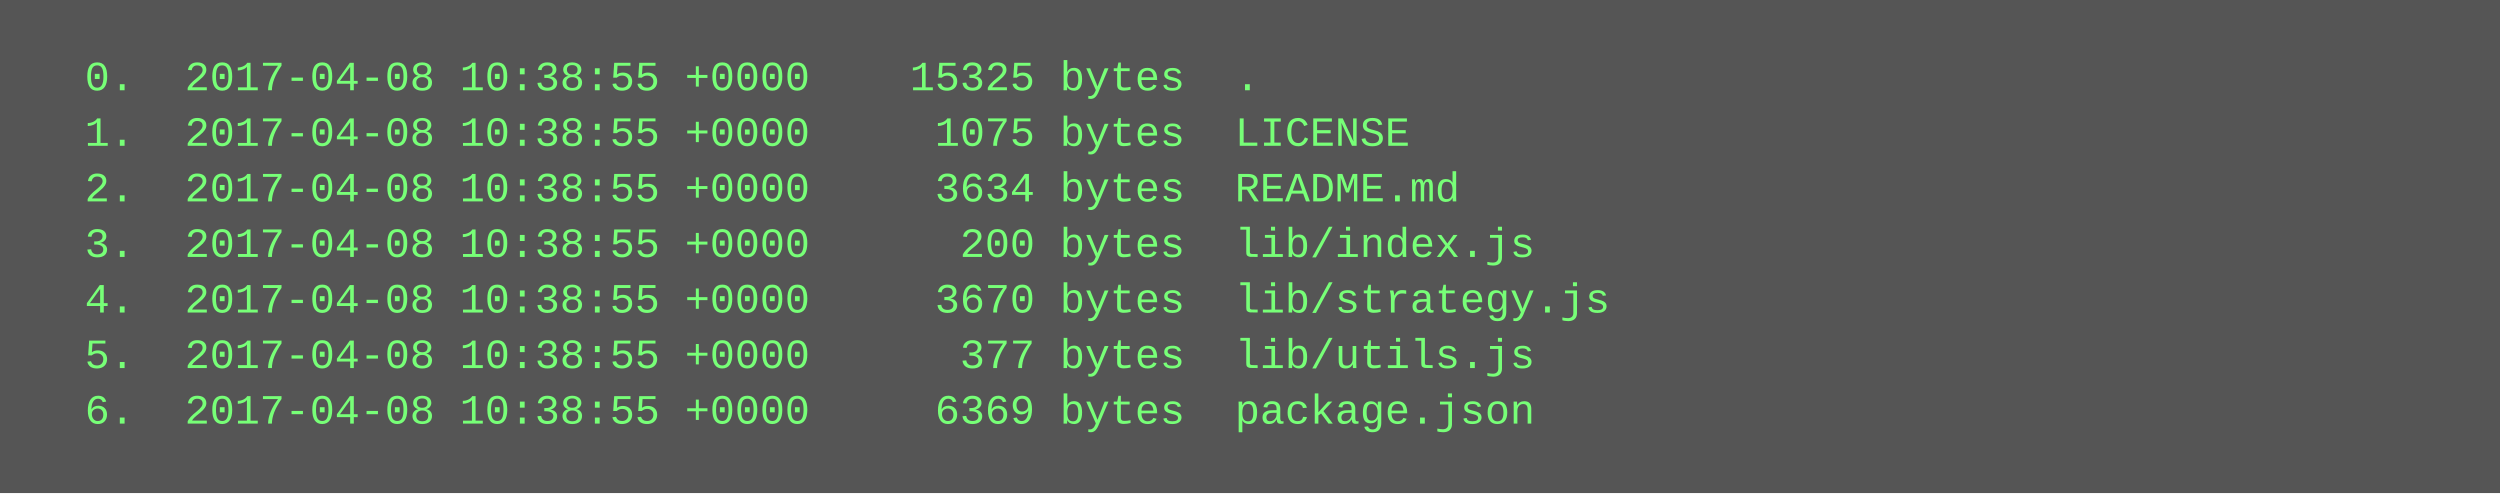
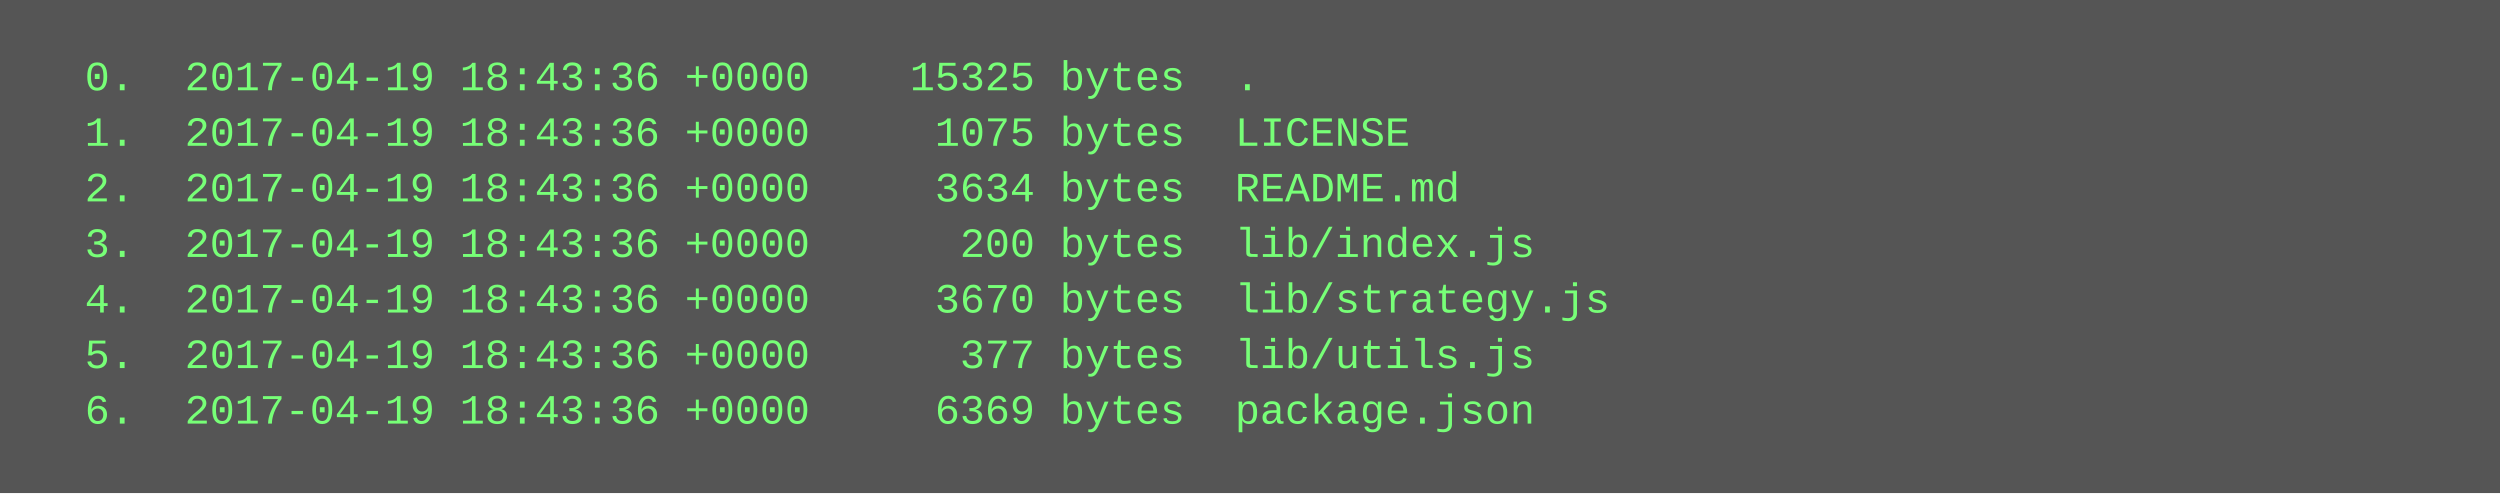
<svg xmlns="http://www.w3.org/2000/svg" height="142" width="720">
  <rect height="142" fill="#555" width="720" />
  <text fill="#7f7" font-family="Courier New" font-size="12" xml:space="preserve">
-     <tspan x="10" y="26">  0.  2017-04-08 10:38:55 +0000    15325 bytes  .</tspan>
-     <tspan x="10" y="42">  1.  2017-04-08 10:38:55 +0000     1075 bytes  LICENSE</tspan>
-     <tspan x="10" y="58">  2.  2017-04-08 10:38:55 +0000     3634 bytes  README.md</tspan>
-     <tspan x="10" y="74">  3.  2017-04-08 10:38:55 +0000      200 bytes  lib/index.js</tspan>
-     <tspan x="10" y="90">  4.  2017-04-08 10:38:55 +0000     3670 bytes  lib/strategy.js</tspan>
-     <tspan x="10" y="106">  5.  2017-04-08 10:38:55 +0000      377 bytes  lib/utils.js</tspan>
-     <tspan x="10" y="122">  6.  2017-04-08 10:38:55 +0000     6369 bytes  package.json</tspan>
+     <tspan x="10" y="26">  0.  2017-04-19 18:43:36 +0000    15325 bytes  .</tspan>
+     <tspan x="10" y="42">  1.  2017-04-19 18:43:36 +0000     1075 bytes  LICENSE</tspan>
+     <tspan x="10" y="58">  2.  2017-04-19 18:43:36 +0000     3634 bytes  README.md</tspan>
+     <tspan x="10" y="74">  3.  2017-04-19 18:43:36 +0000      200 bytes  lib/index.js</tspan>
+     <tspan x="10" y="90">  4.  2017-04-19 18:43:36 +0000     3670 bytes  lib/strategy.js</tspan>
+     <tspan x="10" y="106">  5.  2017-04-19 18:43:36 +0000      377 bytes  lib/utils.js</tspan>
+     <tspan x="10" y="122">  6.  2017-04-19 18:43:36 +0000     6369 bytes  package.json</tspan>
  </text>
</svg>
